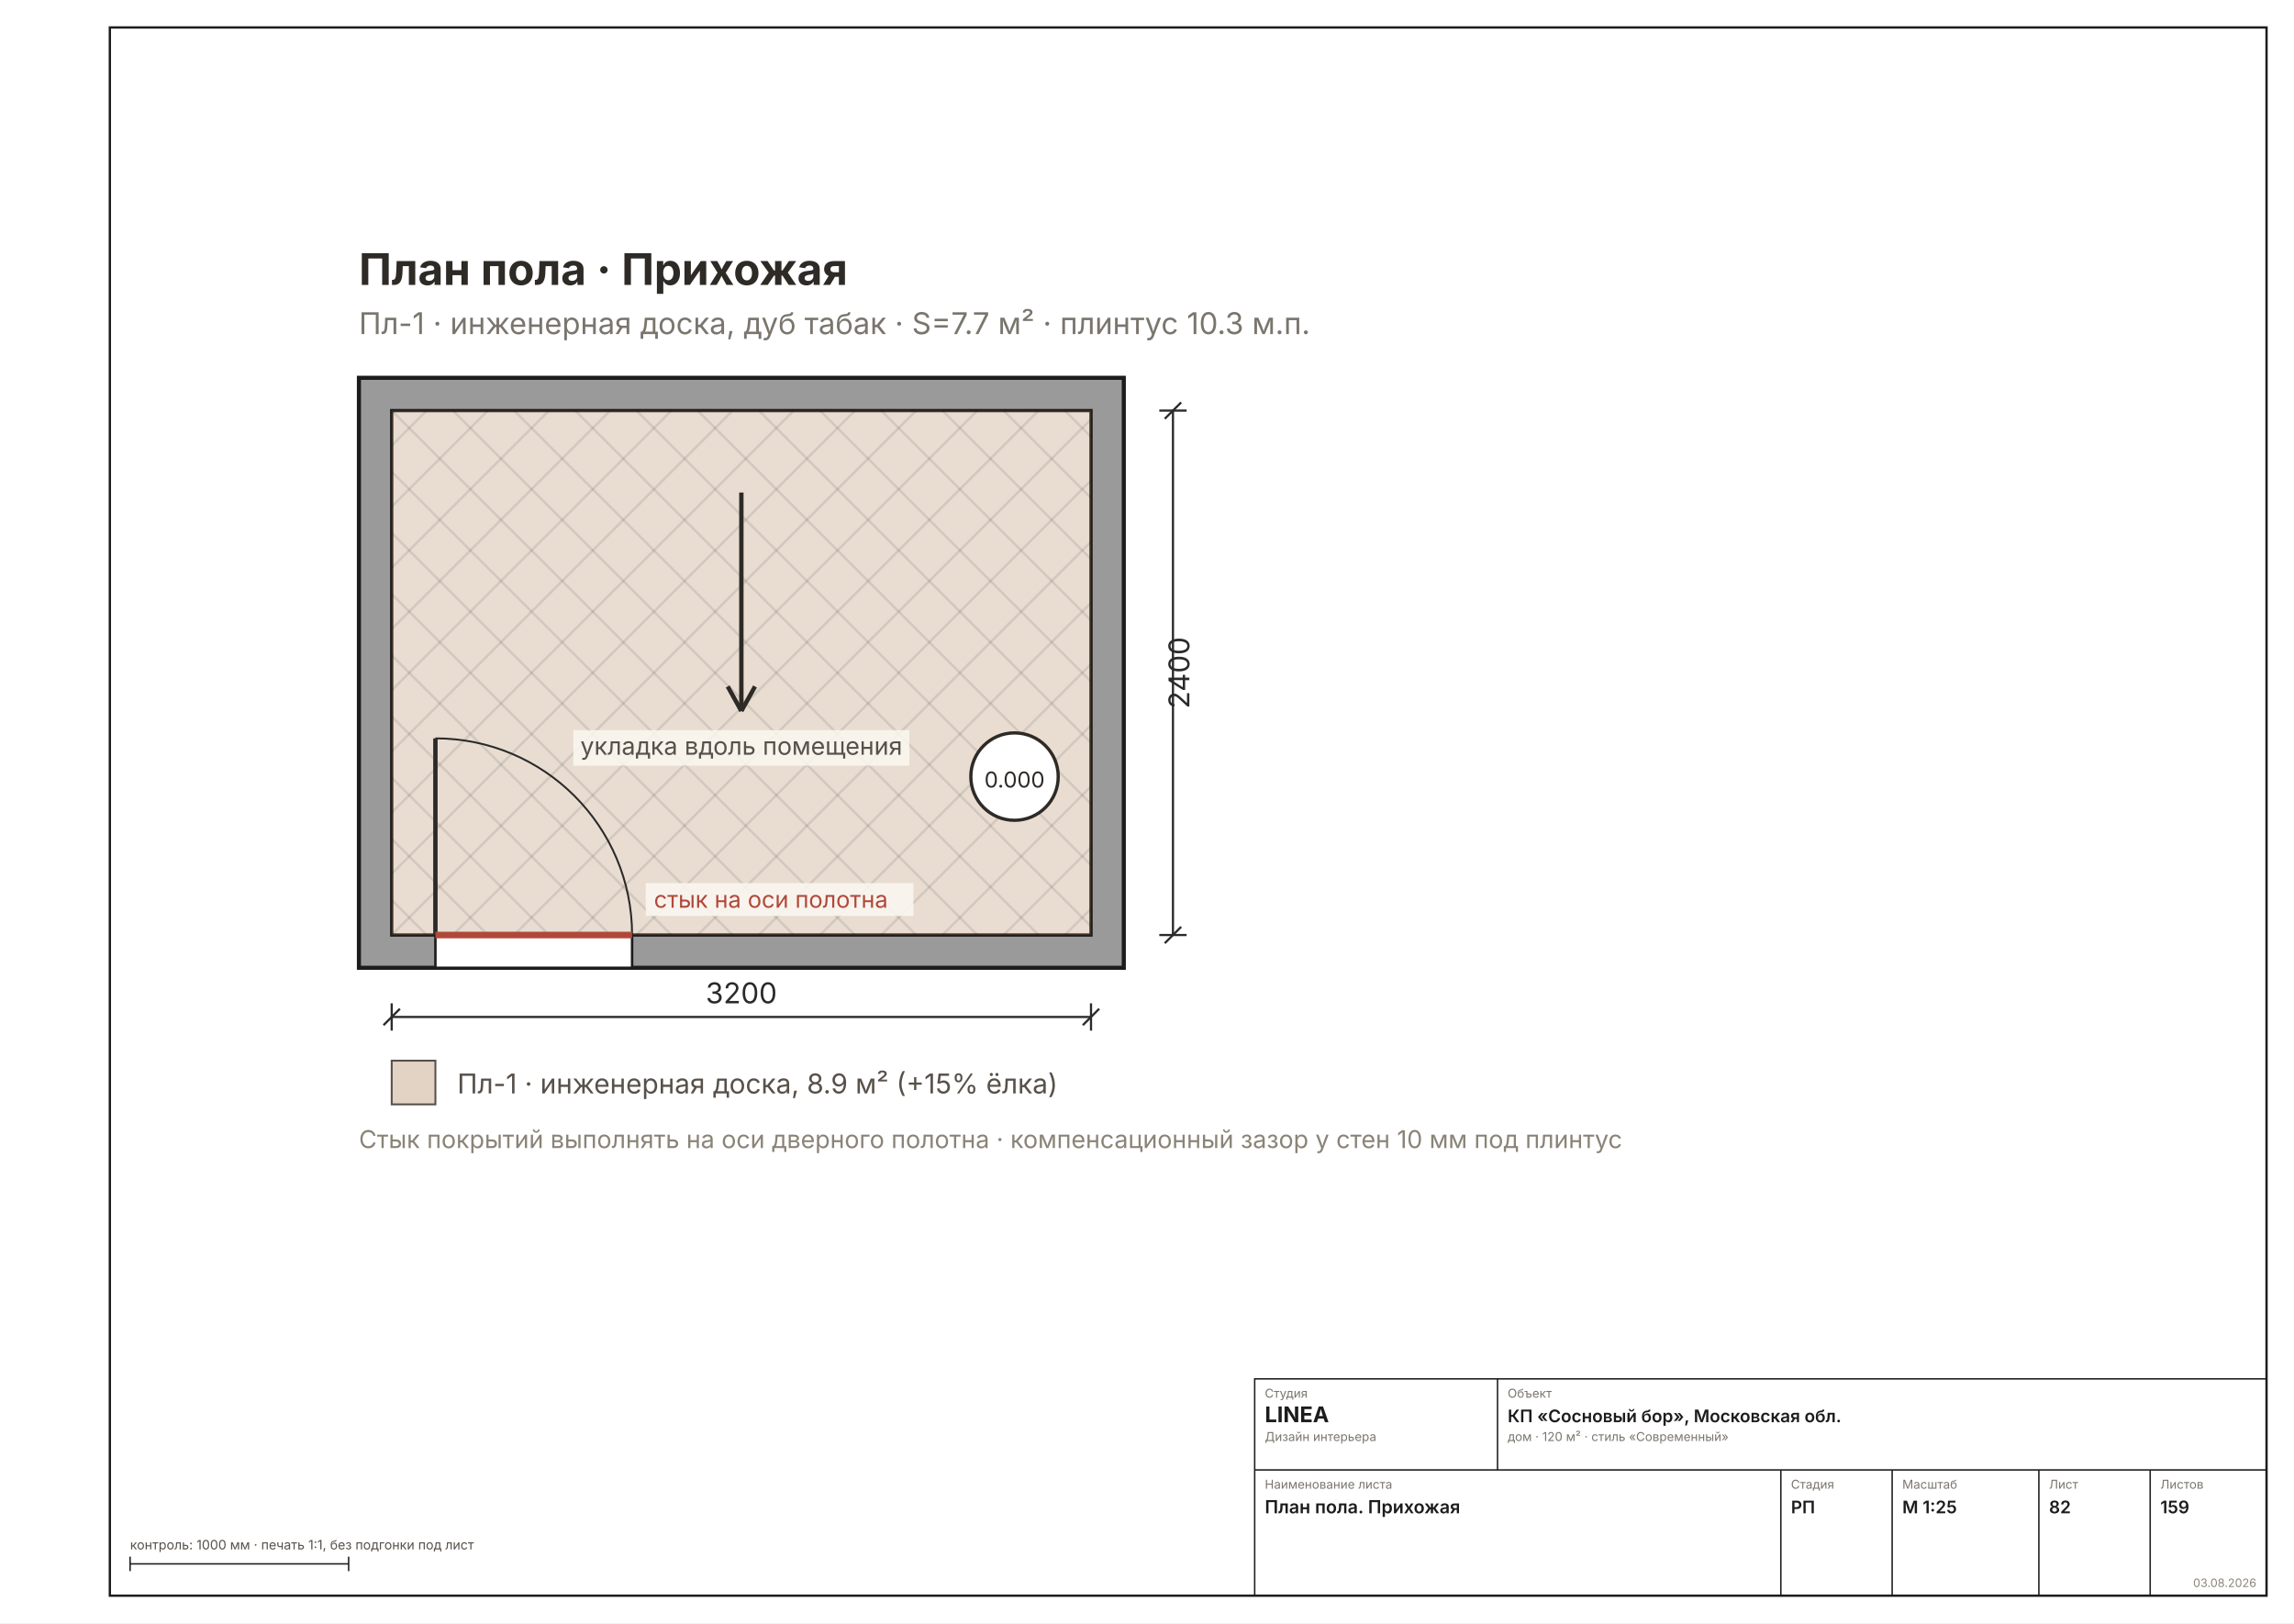
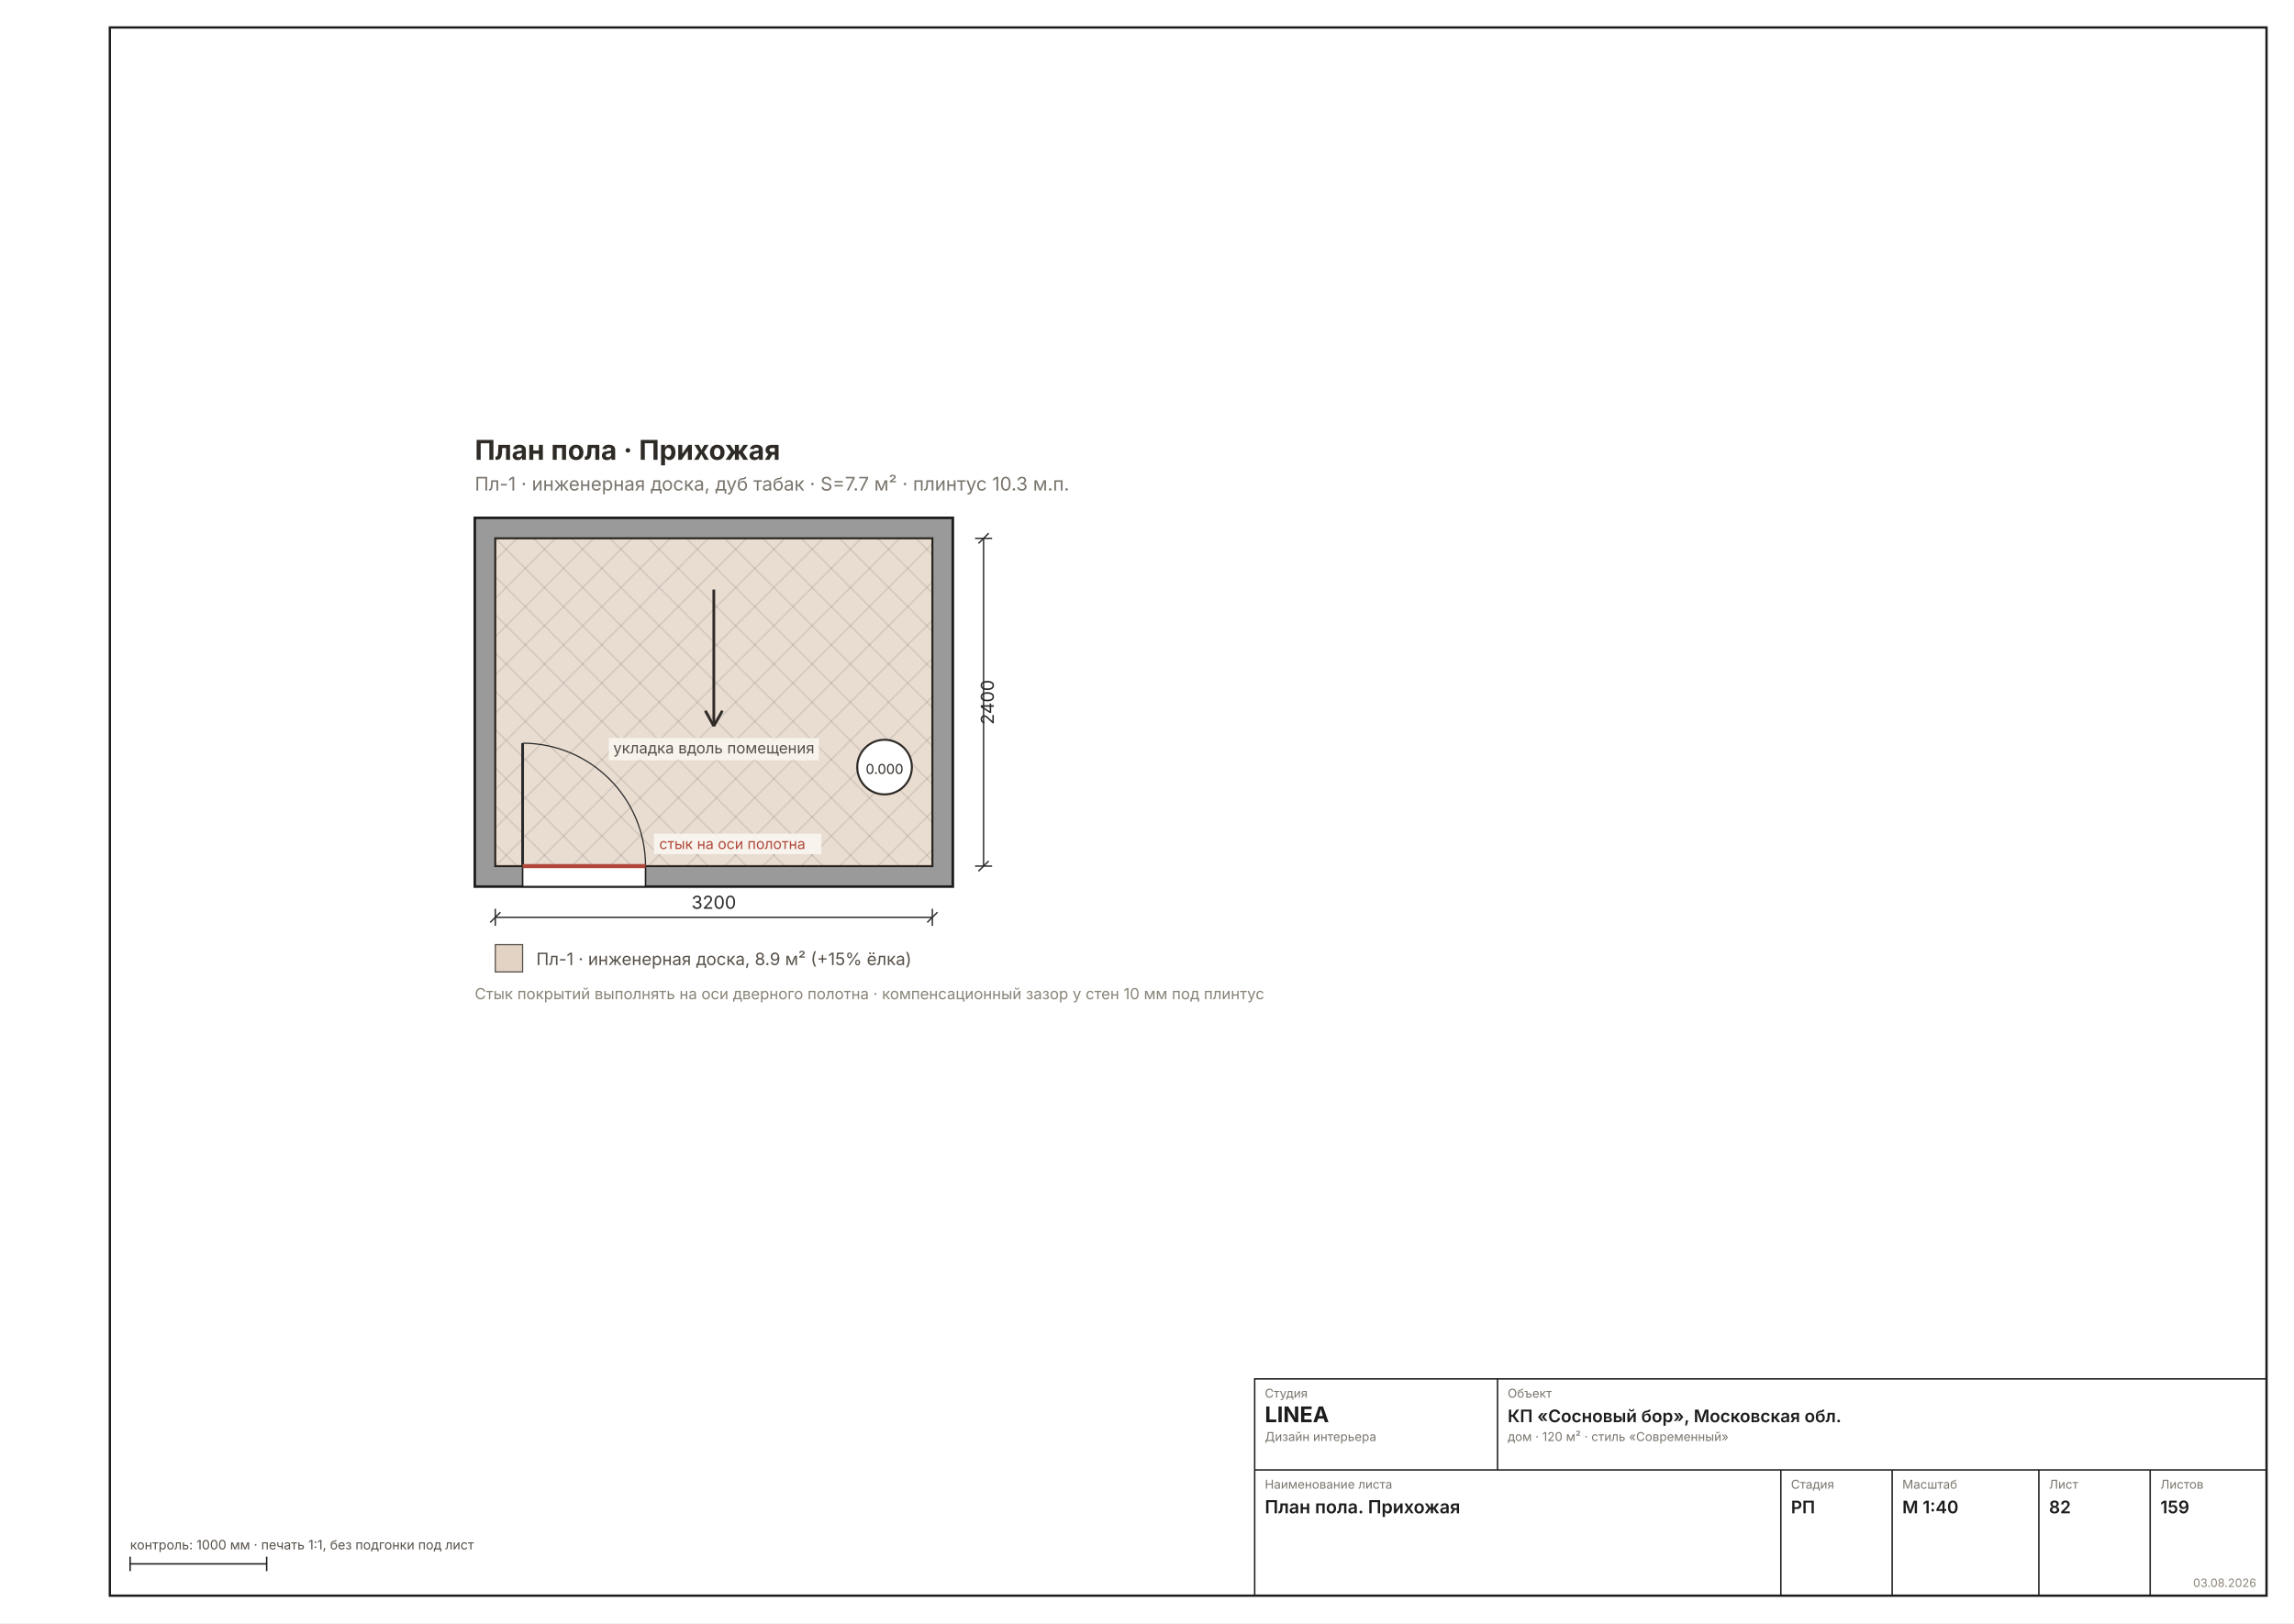
<svg xmlns="http://www.w3.org/2000/svg" width="1587" height="1123" viewBox="0 0 1587 1123" font-family="Inter, &quot;Helvetica Neue&quot;, Arial, sans-serif">
  <rect width="1587" height="1123" fill="#FFFFFF" />
  <rect x="76" y="19" width="1492" height="1085" fill="none" stroke="#1C1C1C" stroke-width="1.6" />
-   <g transform="translate(82 95.092) scale(1.8898)">
+   <g transform="translate(224.5352 254.3497) scale(1.1811)">
    <defs>
      <pattern id="rh82" width="7" height="7" patternUnits="userSpaceOnUse" patternTransform="rotate(45)">
        <rect width="7" height="7" fill="#9A9A9A" />
        <line x1="0" y1="0" x2="0" y2="7" stroke="#6E6E6E" stroke-width="2" />
      </pattern>
    </defs>
    <rect x="88" y="88" width="280" height="216" fill="#9A9A9A" stroke="#1C1C1C" stroke-width="1.5" />
    <rect x="100" y="100" width="256" height="192" fill="#FFFFFF" stroke="#1C1C1C" stroke-width="1.2" />
    <rect x="100" y="100" width="256" height="192" fill="#A97B4F40" />
    <clipPath id="fl1">
      <rect x="100" y="100" width="256" height="192" />
    </clipPath>
    <g clip-path="url(#fl1)">
      <line x1="-101.6" y1="100" x2="90.4" y2="292" stroke="#00000018" stroke-width="0.9" />
      <line x1="-101.6" y1="292" x2="90.4" y2="100" stroke="#00000018" stroke-width="0.9" />
      <line x1="-79.2" y1="100" x2="112.8" y2="292" stroke="#00000018" stroke-width="0.9" />
      <line x1="-79.2" y1="292" x2="112.8" y2="100" stroke="#00000018" stroke-width="0.9" />
      <line x1="-56.8" y1="100" x2="135.2" y2="292" stroke="#00000018" stroke-width="0.9" />
      <line x1="-56.8" y1="292" x2="135.2" y2="100" stroke="#00000018" stroke-width="0.9" />
      <line x1="-34.4" y1="100" x2="157.6" y2="292" stroke="#00000018" stroke-width="0.9" />
      <line x1="-34.4" y1="292" x2="157.6" y2="100" stroke="#00000018" stroke-width="0.9" />
      <line x1="-12" y1="100" x2="180" y2="292" stroke="#00000018" stroke-width="0.9" />
      <line x1="-12" y1="292" x2="180" y2="100" stroke="#00000018" stroke-width="0.9" />
      <line x1="10.4" y1="100" x2="202.4" y2="292" stroke="#00000018" stroke-width="0.9" />
      <line x1="10.4" y1="292" x2="202.4" y2="100" stroke="#00000018" stroke-width="0.9" />
      <line x1="32.8" y1="100" x2="224.8" y2="292" stroke="#00000018" stroke-width="0.9" />
      <line x1="32.8" y1="292" x2="224.8" y2="100" stroke="#00000018" stroke-width="0.9" />
      <line x1="55.2" y1="100" x2="247.2" y2="292" stroke="#00000018" stroke-width="0.9" />
      <line x1="55.2" y1="292" x2="247.2" y2="100" stroke="#00000018" stroke-width="0.9" />
      <line x1="77.6" y1="100" x2="269.6" y2="292" stroke="#00000018" stroke-width="0.9" />
      <line x1="77.6" y1="292" x2="269.6" y2="100" stroke="#00000018" stroke-width="0.9" />
      <line x1="100" y1="100" x2="292" y2="292" stroke="#00000018" stroke-width="0.9" />
      <line x1="100" y1="292" x2="292" y2="100" stroke="#00000018" stroke-width="0.9" />
      <line x1="122.4" y1="100" x2="314.4" y2="292" stroke="#00000018" stroke-width="0.9" />
      <line x1="122.4" y1="292" x2="314.4" y2="100" stroke="#00000018" stroke-width="0.9" />
      <line x1="144.8" y1="100" x2="336.8" y2="292" stroke="#00000018" stroke-width="0.9" />
      <line x1="144.8" y1="292" x2="336.8" y2="100" stroke="#00000018" stroke-width="0.9" />
      <line x1="167.2" y1="100" x2="359.2" y2="292" stroke="#00000018" stroke-width="0.9" />
      <line x1="167.2" y1="292" x2="359.2" y2="100" stroke="#00000018" stroke-width="0.9" />
      <line x1="189.6" y1="100" x2="381.6" y2="292" stroke="#00000018" stroke-width="0.9" />
      <line x1="189.6" y1="292" x2="381.6" y2="100" stroke="#00000018" stroke-width="0.9" />
      <line x1="212" y1="100" x2="404" y2="292" stroke="#00000018" stroke-width="0.9" />
      <line x1="212" y1="292" x2="404" y2="100" stroke="#00000018" stroke-width="0.9" />
      <line x1="234.4" y1="100" x2="426.4" y2="292" stroke="#00000018" stroke-width="0.9" />
      <line x1="234.4" y1="292" x2="426.4" y2="100" stroke="#00000018" stroke-width="0.9" />
      <line x1="256.8" y1="100" x2="448.8" y2="292" stroke="#00000018" stroke-width="0.9" />
      <line x1="256.8" y1="292" x2="448.8" y2="100" stroke="#00000018" stroke-width="0.9" />
      <line x1="279.2" y1="100" x2="471.2" y2="292" stroke="#00000018" stroke-width="0.9" />
      <line x1="279.2" y1="292" x2="471.2" y2="100" stroke="#00000018" stroke-width="0.9" />
      <line x1="301.6" y1="100" x2="493.6" y2="292" stroke="#00000018" stroke-width="0.9" />
      <line x1="301.6" y1="292" x2="493.6" y2="100" stroke="#00000018" stroke-width="0.9" />
      <line x1="324" y1="100" x2="516" y2="292" stroke="#00000018" stroke-width="0.9" />
      <line x1="324" y1="292" x2="516" y2="100" stroke="#00000018" stroke-width="0.9" />
      <line x1="346.4" y1="100" x2="538.4" y2="292" stroke="#00000018" stroke-width="0.9" />
      <line x1="346.4" y1="292" x2="538.4" y2="100" stroke="#00000018" stroke-width="0.9" />
      <line x1="368.8" y1="100" x2="560.8" y2="292" stroke="#00000018" stroke-width="0.9" />
      <line x1="368.8" y1="292" x2="560.8" y2="100" stroke="#00000018" stroke-width="0.9" />
      <line x1="391.2" y1="100" x2="583.2" y2="292" stroke="#00000018" stroke-width="0.9" />
      <line x1="391.2" y1="292" x2="583.2" y2="100" stroke="#00000018" stroke-width="0.9" />
      <line x1="413.6" y1="100" x2="605.6" y2="292" stroke="#00000018" stroke-width="0.9" />
      <line x1="413.6" y1="292" x2="605.6" y2="100" stroke="#00000018" stroke-width="0.9" />
      <line x1="436" y1="100" x2="628" y2="292" stroke="#00000018" stroke-width="0.9" />
      <line x1="436" y1="292" x2="628" y2="100" stroke="#00000018" stroke-width="0.9" />
      <line x1="458.4" y1="100" x2="650.4" y2="292" stroke="#00000018" stroke-width="0.9" />
      <line x1="458.4" y1="292" x2="650.4" y2="100" stroke="#00000018" stroke-width="0.9" />
      <line x1="480.8" y1="100" x2="672.8" y2="292" stroke="#00000018" stroke-width="0.9" />
      <line x1="480.8" y1="292" x2="672.8" y2="100" stroke="#00000018" stroke-width="0.9" />
      <line x1="503.2" y1="100" x2="695.2" y2="292" stroke="#00000018" stroke-width="0.9" />
      <line x1="503.2" y1="292" x2="695.2" y2="100" stroke="#00000018" stroke-width="0.9" />
      <line x1="525.6" y1="100" x2="717.6" y2="292" stroke="#00000018" stroke-width="0.9" />
      <line x1="525.6" y1="292" x2="717.6" y2="100" stroke="#00000018" stroke-width="0.9" />
      <line x1="548" y1="100" x2="740" y2="292" stroke="#00000018" stroke-width="0.9" />
      <line x1="548" y1="292" x2="740" y2="100" stroke="#00000018" stroke-width="0.9" />
    </g>
    <rect x="116" y="292" width="72" height="12" fill="#FFFFFF" stroke="#1C1C1C" stroke-width="0.9" />
    <line x1="116" y1="292" x2="116" y2="220" stroke="#2A2A2A" stroke-width="1.6" />
    <path d="M 188 292 A 72 72 0 0 0 116 220" fill="none" stroke="#2A2A2A" stroke-width="0.7" />
    <line x1="116" y1="292" x2="188" y2="292" stroke="#B0483A" stroke-width="2.4" />
    <rect x="193" y="273" width="98" height="12" fill="#FAF7F0E0" />
    <text x="196" y="282" font-size="8.5" fill="#B0483A" text-anchor="start">стык на оси полотна</text>
    <g stroke="#2E2A26" stroke-width="1.6" fill="none">
      <line x1="228" y1="130" x2="228" y2="210" />
      <path d="M 228 210 l -5 -9 M 228 210 l 5 -9" />
    </g>
    <rect x="166.5" y="217" width="123" height="13" fill="#FAF7F0D9" />
    <text x="228" y="226" font-size="9" fill="#57514A" text-anchor="middle">укладка вдоль помещения</text>
    <g>
      <circle cx="328" cy="234" r="16" fill="#FFF" stroke="#2E2A26" stroke-width="1.2" />
      <text x="328" y="238" font-size="8" text-anchor="middle" fill="#2E2A26">0.000</text>
    </g>
    <text x="88" y="54" font-size="16" font-weight="700" fill="#2E2A26">План пола · Прихожая</text>
    <text x="88" y="72" font-size="11" fill="#7A756D">Пл-1 · инженерная доска, дуб табак · S=7.7 м² · плинтус 10.3 м.п.</text>
    <g stroke="#2A2A2A" stroke-width="0.8" fill="none">
      <line x1="100" y1="322" x2="356" y2="322" />
      <line x1="100" y1="317" x2="100" y2="327" />
      <line x1="356" y1="317" x2="356" y2="327" />
      <line x1="97" y1="325" x2="103" y2="319" />
      <line x1="353" y1="325" x2="359" y2="319" />
    </g>
    <text x="228" y="317" font-size="10.5" fill="#2A2A2A" text-anchor="middle">3200</text>
    <g stroke="#2A2A2A" stroke-width="0.8" fill="none">
      <line x1="386" y1="100" x2="386" y2="292" />
      <line x1="381" y1="100" x2="391" y2="100" />
      <line x1="381" y1="292" x2="391" y2="292" />
      <line x1="383" y1="103" x2="389" y2="97" />
      <line x1="383" y1="295" x2="389" y2="289" />
    </g>
    <text x="392" y="196" font-size="10.5" fill="#2A2A2A" transform="rotate(-90 392 196)" text-anchor="middle">2400</text>
    <g font-size="10" fill="#57514A">
      <rect x="100" y="338" width="16" height="16" fill="#A97B4F55" stroke="#57514A" stroke-width="0.7" />
      <text x="124" y="350">Пл-1 · инженерная доска, 8.9 м² (+15% ёлка)</text>
    </g>
    <text x="88" y="370" font-size="9" fill="#8A8478">Стык покрытий выполнять на оси дверного полотна · компенсационный зазор у стен 10 мм под плинтус</text>
  </g>
  <g stroke="#1C1C1C" stroke-width="1" fill="none">
    <rect x="868" y="954" width="700" height="150" />
    <line x1="868" y1="1017" x2="1568" y2="1017" />
    <line x1="1036" y1="954" x2="1036" y2="1017" />
    <line x1="1232" y1="1017" x2="1232" y2="1104" />
    <line x1="1309" y1="1017" x2="1309" y2="1104" />
    <line x1="1410.5" y1="1017" x2="1410.5" y2="1104" />
    <line x1="1487.5" y1="1017" x2="1487.5" y2="1104" />
  </g>
  <text x="875" y="967" font-size="8.5" fill="#7A756D">Студия</text>
  <text x="875" y="984" font-size="15" font-weight="700" fill="#1C1C1C">LINEA</text>
  <text x="875" y="997" font-size="8.5" fill="#7A756D">Дизайн интерьера</text>
  <text x="1043" y="967" font-size="8.5" fill="#7A756D">Объект</text>
  <text x="1043" y="984" font-size="12" font-weight="600" fill="#1C1C1C">КП «Сосновый бор», Московская обл.</text>
  <text x="1043" y="997" font-size="8.5" fill="#7A756D">дом · 120 м² · стиль «Современный»</text>
  <text x="875" y="1030" font-size="8.5" fill="#7A756D">Наименование листа</text>
  <text x="875" y="1047" font-size="12.5" font-weight="600" fill="#1C1C1C">План пола. Прихожая</text>
  <text x="1239" y="1030" font-size="8.5" fill="#7A756D">Стадия</text>
  <text x="1239" y="1047" font-size="12" font-weight="600" fill="#1C1C1C">РП</text>
  <text x="1316" y="1030" font-size="8.5" fill="#7A756D">Масштаб</text>
-   <text x="1316" y="1047" font-size="12" font-weight="600" fill="#1C1C1C">М 1:25</text>
+   <text x="1316" y="1047" font-size="12" font-weight="600" fill="#1C1C1C">М 1:40</text>
  <text x="1417.5" y="1030" font-size="8.5" fill="#7A756D">Лист</text>
  <text x="1417.5" y="1047" font-size="12" font-weight="600" fill="#1C1C1C">82</text>
  <text x="1494.5" y="1030" font-size="8.5" fill="#7A756D">Листов</text>
  <text x="1494.5" y="1047" font-size="12" font-weight="600" fill="#1C1C1C">159</text>
  <text x="1561" y="1098" font-size="8" fill="#8A8478" text-anchor="end">03.08.2026</text>
  <g stroke="#1C1C1C" stroke-width="1">
-     <line x1="90" y1="1082" x2="241.184" y2="1082" />
+     <line x1="90" y1="1082" x2="184.488" y2="1082" />
    <line x1="90" y1="1077" x2="90" y2="1087" />
-     <line x1="241.184" y1="1077" x2="241.184" y2="1087" />
+     <line x1="184.488" y1="1077" x2="184.488" y2="1087" />
  </g>
  <text x="90" y="1072" font-size="9" fill="#57514A">контроль: 1000 мм · печать 1:1, без подгонки под лист</text>
</svg>
